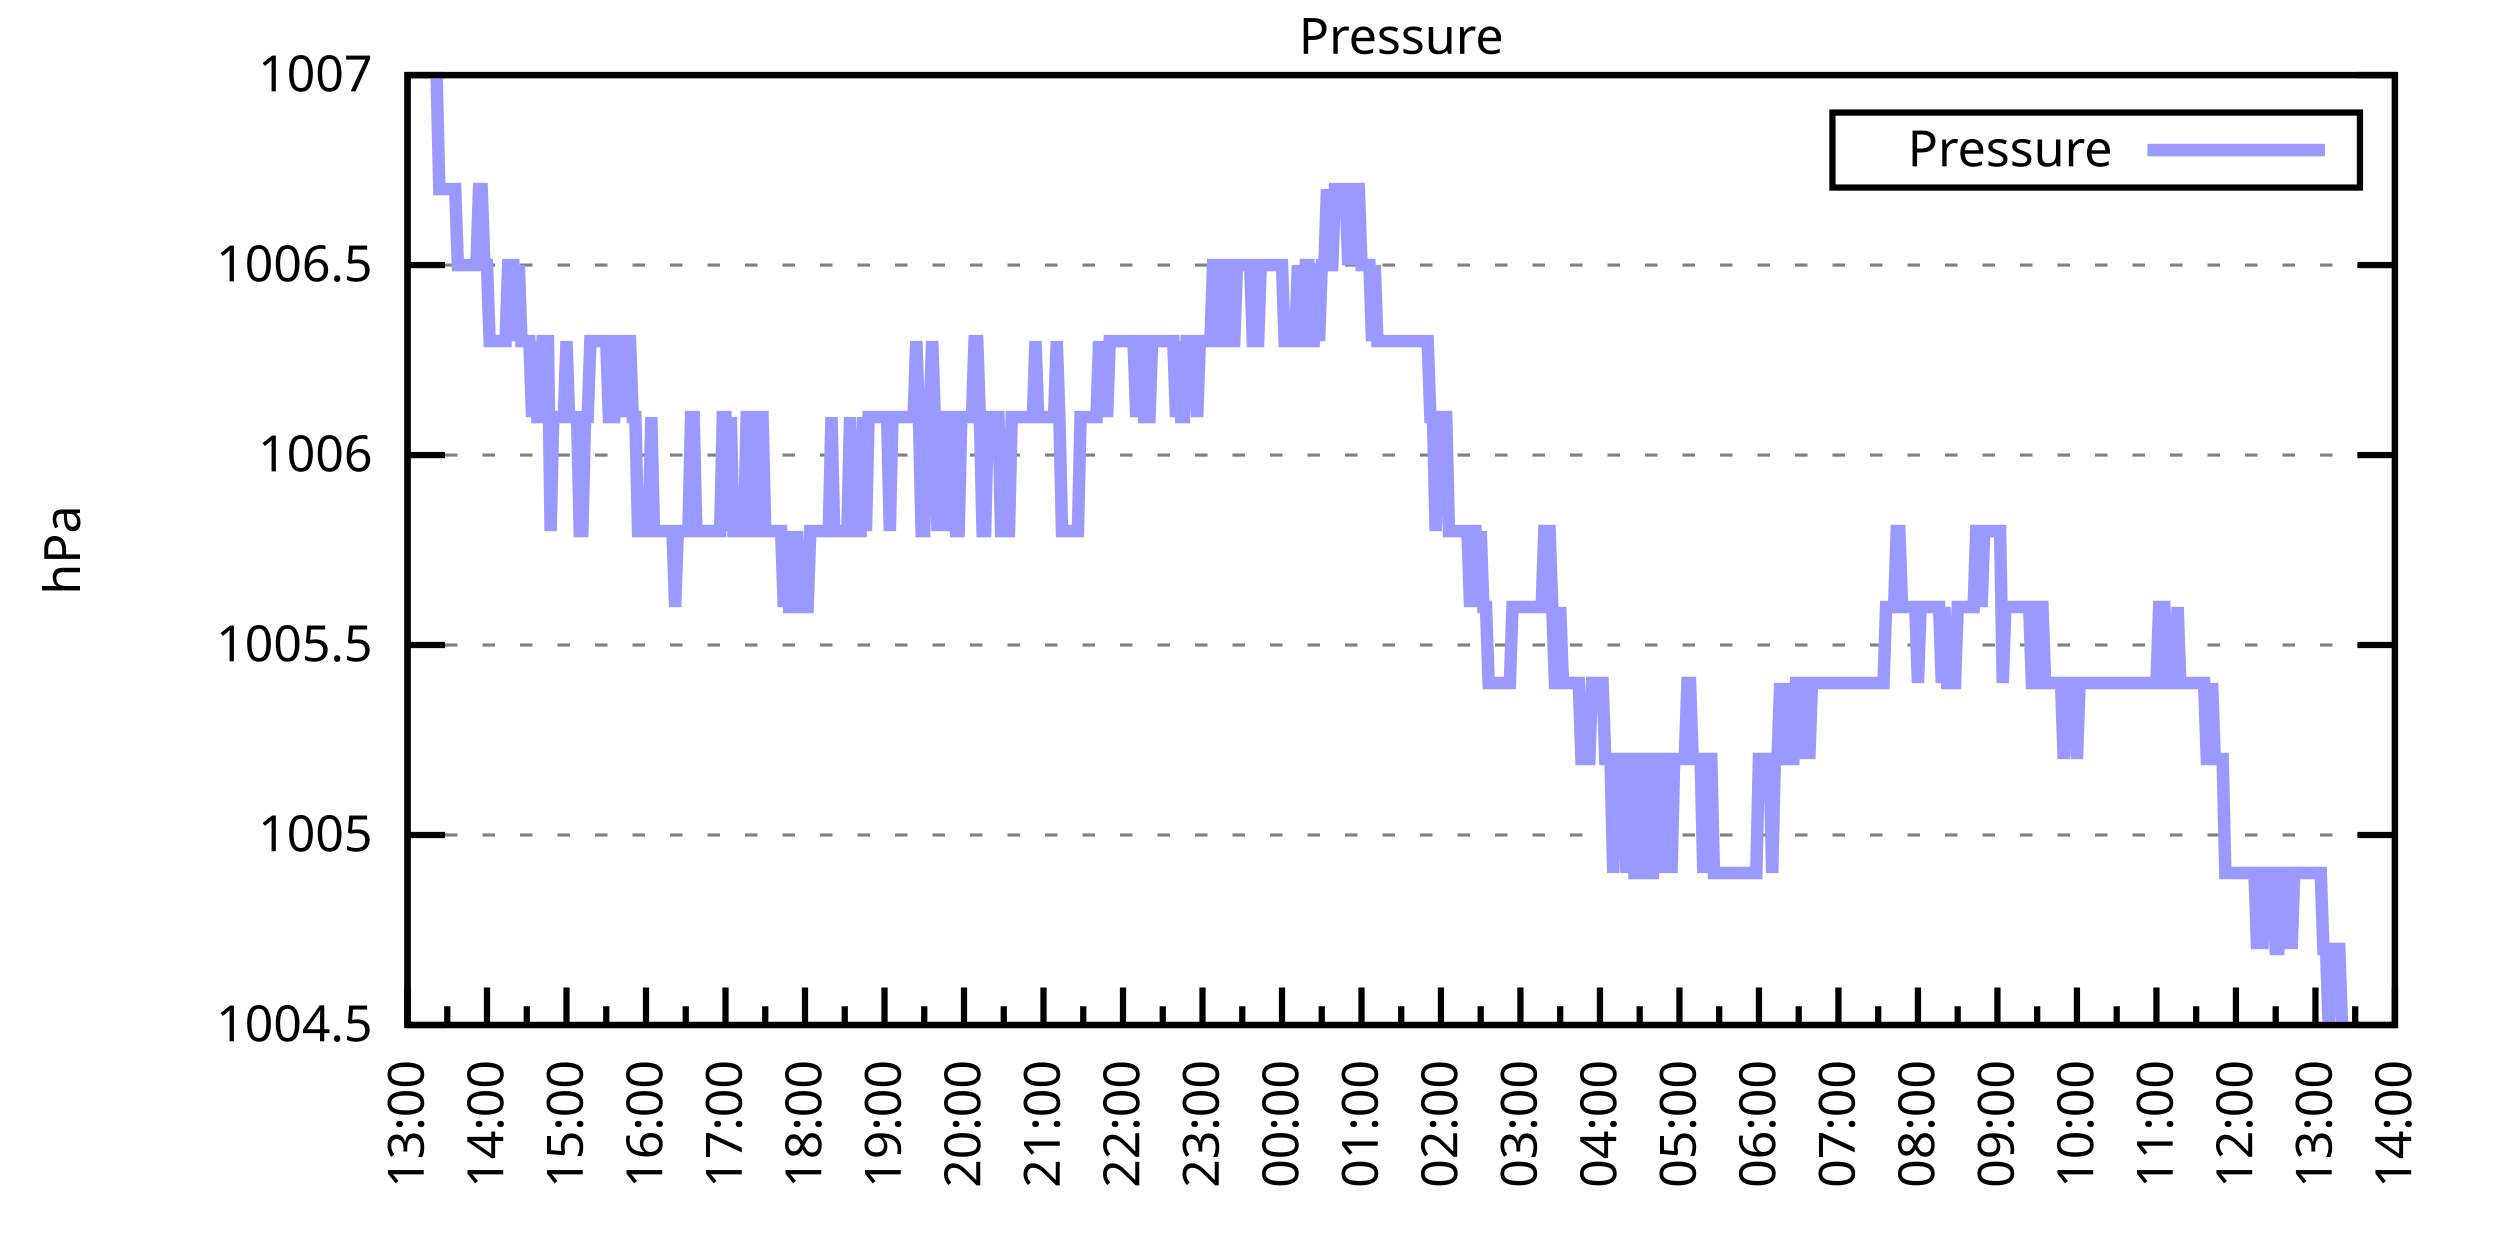
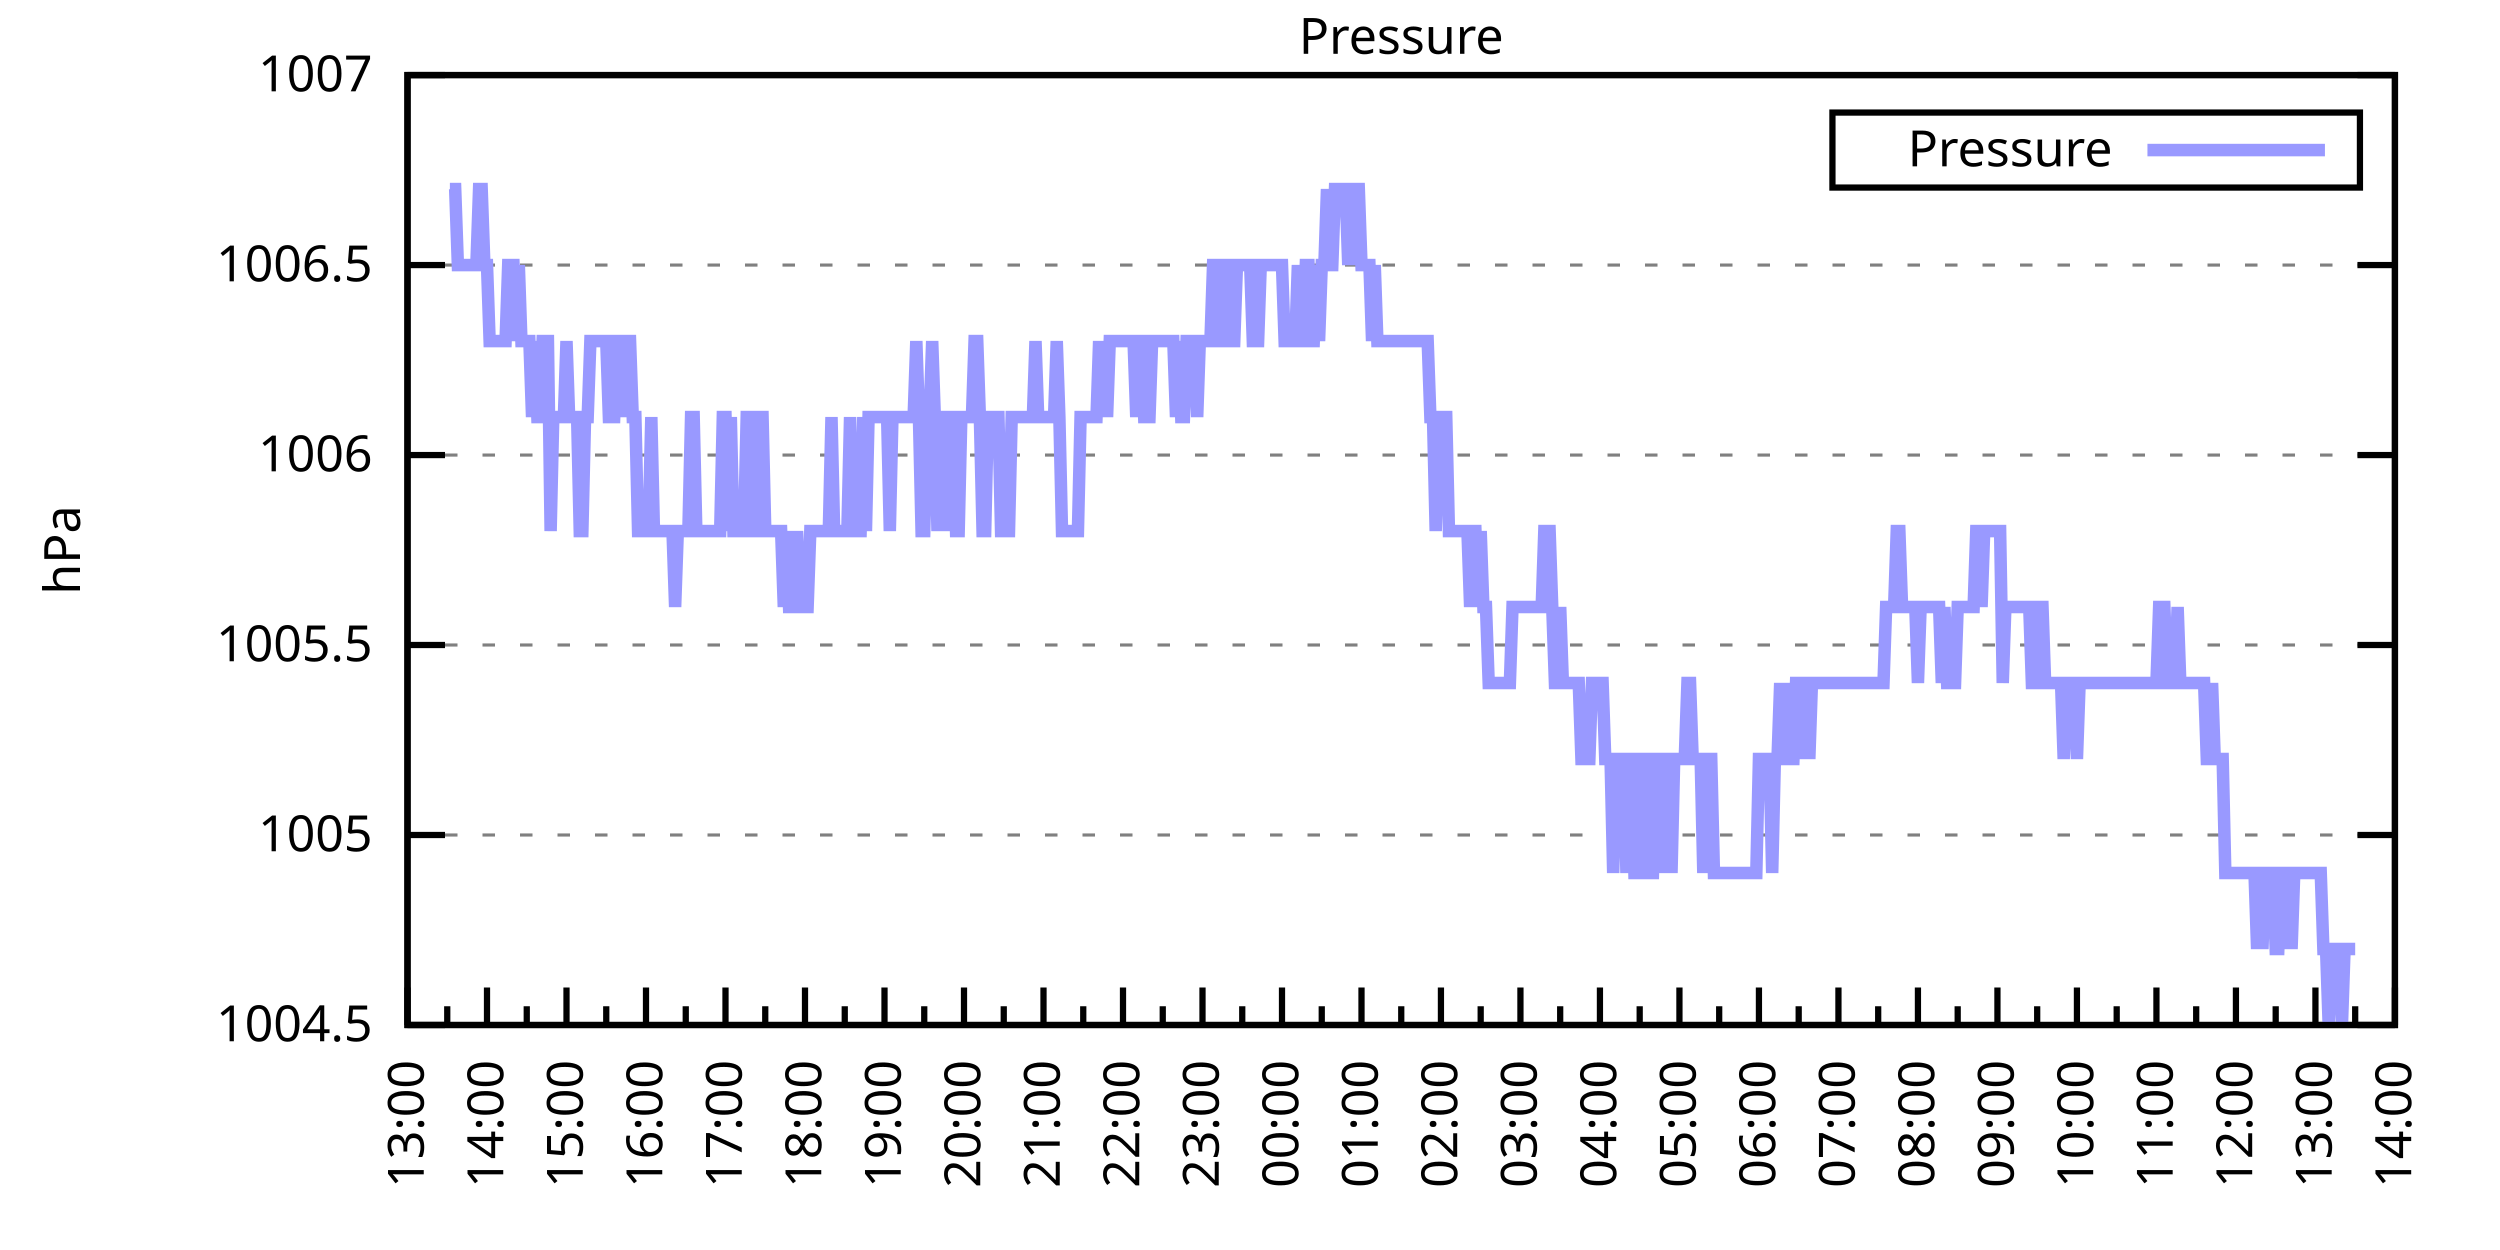
<svg xmlns="http://www.w3.org/2000/svg" xmlns:xlink="http://www.w3.org/1999/xlink" width="400" height="200" viewBox="0 0 400 200">
  <g id="gnuplot_canvas">
    <rect x="0" y="0" width="400" height="200" fill="none" />
    <defs>
      <circle id="gpDot" r="0.5" stroke-width="0.5" stroke="currentColor" />
      <path id="gpPt0" stroke-width="0.333" stroke="currentColor" d="M-1,0 h2 M0,-1 v2" />
      <path id="gpPt1" stroke-width="0.333" stroke="currentColor" d="M-1,-1 L1,1 M1,-1 L-1,1" />
      <path id="gpPt2" stroke-width="0.333" stroke="currentColor" d="M-1,0 L1,0 M0,-1 L0,1 M-1,-1 L1,1 M-1,1 L1,-1" />
      <rect id="gpPt3" stroke-width="0.333" stroke="currentColor" x="-1" y="-1" width="2" height="2" />
      <rect id="gpPt4" stroke-width="0.333" stroke="currentColor" fill="currentColor" x="-1" y="-1" width="2" height="2" />
      <circle id="gpPt5" stroke-width="0.333" stroke="currentColor" cx="0" cy="0" r="1" />
      <use xlink:href="#gpPt5" id="gpPt6" fill="currentColor" stroke="none" />
      <path id="gpPt7" stroke-width="0.333" stroke="currentColor" d="M0,-1.33 L-1.33,0.67 L1.33,0.67 z" />
      <use xlink:href="#gpPt7" id="gpPt8" fill="currentColor" stroke="none" />
      <use xlink:href="#gpPt7" id="gpPt9" stroke="currentColor" transform="rotate(180)" />
      <use xlink:href="#gpPt9" id="gpPt10" fill="currentColor" stroke="none" />
      <use xlink:href="#gpPt3" id="gpPt11" stroke="currentColor" transform="rotate(45)" />
      <use xlink:href="#gpPt11" id="gpPt12" fill="currentColor" stroke="none" />
      <path id="gpPt13" stroke-width="0.333" stroke="currentColor" d="M0,1.330 L1.265,0.411 L0.782,-1.067 L-0.782,-1.076 L-1.265,0.411 z" />
      <use xlink:href="#gpPt13" id="gpPt14" fill="currentColor" stroke="none" />
      <filter id="textbox" filterUnits="objectBoundingBox" x="0" y="0" height="1" width="1">
        <feFlood flood-color="white" flood-opacity="1" result="bgnd" />
        <feComposite in="SourceGraphic" in2="bgnd" operator="atop" />
      </filter>
      <filter id="greybox" filterUnits="objectBoundingBox" x="0" y="0" height="1" width="1">
        <feFlood flood-color="lightgrey" flood-opacity="1" result="grey" />
        <feComposite in="SourceGraphic" in2="grey" operator="atop" />
      </filter>
    </defs>
    <g fill="none" color="white" stroke="currentColor" stroke-width="1.00" stroke-linecap="butt" stroke-linejoin="miter">
</g>
    <g fill="none" color="black" stroke="currentColor" stroke-width="1.00" stroke-linecap="butt" stroke-linejoin="miter">
      <g stroke="none" shape-rendering="crispEdges">
        <polygon fill="rgb(255, 255, 255)" points="65.20,164.00 383.18,164.00 383.18,12.02 65.20,12.02 " />
      </g>
    </g>
    <g fill="none" color="black" stroke="currentColor" stroke-width="1.00" stroke-linecap="butt" stroke-linejoin="miter">
</g>
    <g fill="none" color="black" stroke="black" stroke-width="0.50" stroke-linecap="butt" stroke-linejoin="miter">
</g>
    <g fill="none" color="gray" stroke="currentColor" stroke-width="0.50" stroke-linecap="butt" stroke-linejoin="miter">
      <path stroke="gray" stroke-dasharray="2,4" class="gridline" d="M65.20,164.00 L383.19,164.00  " />
    </g>
    <g fill="none" color="gray" stroke="gray" stroke-width="1.00" stroke-linecap="butt" stroke-linejoin="miter">
</g>
    <g fill="none" color="black" stroke="currentColor" stroke-width="1.00" stroke-linecap="butt" stroke-linejoin="miter">
      <path stroke="black" d="M65.20,164.00 L71.20,164.00 M383.19,164.00 L377.19,164.00  " />
      <g transform="translate(59.60,166.60)" stroke="none" fill="black" font-family="Sans" font-size="8.00" text-anchor="end">
        <text>
          <tspan font-family="Sans"> 1004.5</tspan>
        </text>
      </g>
    </g>
    <g fill="none" color="black" stroke="currentColor" stroke-width="1.00" stroke-linecap="butt" stroke-linejoin="miter">
</g>
    <g fill="none" color="black" stroke="black" stroke-width="0.50" stroke-linecap="butt" stroke-linejoin="miter">
</g>
    <g fill="none" color="gray" stroke="currentColor" stroke-width="0.50" stroke-linecap="butt" stroke-linejoin="miter">
      <path stroke="gray" stroke-dasharray="2,4" class="gridline" d="M65.20,133.60 L383.19,133.60  " />
    </g>
    <g fill="none" color="gray" stroke="gray" stroke-width="1.00" stroke-linecap="butt" stroke-linejoin="miter">
</g>
    <g fill="none" color="black" stroke="currentColor" stroke-width="1.00" stroke-linecap="butt" stroke-linejoin="miter">
      <path stroke="black" d="M65.20,133.60 L71.20,133.60 M383.19,133.60 L377.19,133.60  " />
      <g transform="translate(59.60,136.20)" stroke="none" fill="black" font-family="Sans" font-size="8.00" text-anchor="end">
        <text>
          <tspan font-family="Sans"> 1005</tspan>
        </text>
      </g>
    </g>
    <g fill="none" color="black" stroke="currentColor" stroke-width="1.00" stroke-linecap="butt" stroke-linejoin="miter">
</g>
    <g fill="none" color="black" stroke="black" stroke-width="0.50" stroke-linecap="butt" stroke-linejoin="miter">
</g>
    <g fill="none" color="gray" stroke="currentColor" stroke-width="0.50" stroke-linecap="butt" stroke-linejoin="miter">
      <path stroke="gray" stroke-dasharray="2,4" class="gridline" d="M65.20,103.20 L383.19,103.20  " />
    </g>
    <g fill="none" color="gray" stroke="gray" stroke-width="1.00" stroke-linecap="butt" stroke-linejoin="miter">
</g>
    <g fill="none" color="black" stroke="currentColor" stroke-width="1.00" stroke-linecap="butt" stroke-linejoin="miter">
      <path stroke="black" d="M65.20,103.20 L71.20,103.20 M383.19,103.20 L377.19,103.20  " />
      <g transform="translate(59.60,105.80)" stroke="none" fill="black" font-family="Sans" font-size="8.00" text-anchor="end">
        <text>
          <tspan font-family="Sans"> 1005.5</tspan>
        </text>
      </g>
    </g>
    <g fill="none" color="black" stroke="currentColor" stroke-width="1.00" stroke-linecap="butt" stroke-linejoin="miter">
</g>
    <g fill="none" color="black" stroke="black" stroke-width="0.50" stroke-linecap="butt" stroke-linejoin="miter">
</g>
    <g fill="none" color="gray" stroke="currentColor" stroke-width="0.50" stroke-linecap="butt" stroke-linejoin="miter">
      <path stroke="gray" stroke-dasharray="2,4" class="gridline" d="M65.20,72.81 L383.19,72.81  " />
    </g>
    <g fill="none" color="gray" stroke="gray" stroke-width="1.00" stroke-linecap="butt" stroke-linejoin="miter">
</g>
    <g fill="none" color="black" stroke="currentColor" stroke-width="1.00" stroke-linecap="butt" stroke-linejoin="miter">
      <path stroke="black" d="M65.20,72.81 L71.20,72.81 M383.19,72.81 L377.19,72.81  " />
      <g transform="translate(59.60,75.41)" stroke="none" fill="black" font-family="Sans" font-size="8.00" text-anchor="end">
        <text>
          <tspan font-family="Sans"> 1006</tspan>
        </text>
      </g>
    </g>
    <g fill="none" color="black" stroke="currentColor" stroke-width="1.00" stroke-linecap="butt" stroke-linejoin="miter">
</g>
    <g fill="none" color="black" stroke="black" stroke-width="0.50" stroke-linecap="butt" stroke-linejoin="miter">
</g>
    <g fill="none" color="gray" stroke="currentColor" stroke-width="0.50" stroke-linecap="butt" stroke-linejoin="miter">
      <path stroke="gray" stroke-dasharray="2,4" class="gridline" d="M65.20,42.41 L383.19,42.41  " />
    </g>
    <g fill="none" color="gray" stroke="gray" stroke-width="1.00" stroke-linecap="butt" stroke-linejoin="miter">
</g>
    <g fill="none" color="black" stroke="currentColor" stroke-width="1.00" stroke-linecap="butt" stroke-linejoin="miter">
      <path stroke="black" d="M65.20,42.41 L71.20,42.41 M383.19,42.41 L377.19,42.41  " />
      <g transform="translate(59.60,45.01)" stroke="none" fill="black" font-family="Sans" font-size="8.00" text-anchor="end">
        <text>
          <tspan font-family="Sans"> 1006.5</tspan>
        </text>
      </g>
    </g>
    <g fill="none" color="black" stroke="currentColor" stroke-width="1.00" stroke-linecap="butt" stroke-linejoin="miter">
</g>
    <g fill="none" color="black" stroke="black" stroke-width="0.50" stroke-linecap="butt" stroke-linejoin="miter">
</g>
    <g fill="none" color="gray" stroke="currentColor" stroke-width="0.50" stroke-linecap="butt" stroke-linejoin="miter">
      <path stroke="gray" stroke-dasharray="2,4" class="gridline" d="M65.20,12.01 L383.19,12.01  " />
    </g>
    <g fill="none" color="gray" stroke="gray" stroke-width="1.00" stroke-linecap="butt" stroke-linejoin="miter">
</g>
    <g fill="none" color="black" stroke="currentColor" stroke-width="1.00" stroke-linecap="butt" stroke-linejoin="miter">
      <path stroke="black" d="M65.20,12.01 L71.20,12.01 M383.19,12.01 L377.19,12.01  " />
      <g transform="translate(59.60,14.61)" stroke="none" fill="black" font-family="Sans" font-size="8.00" text-anchor="end">
        <text>
          <tspan font-family="Sans"> 1007</tspan>
        </text>
      </g>
    </g>
    <g fill="none" color="black" stroke="currentColor" stroke-width="1.00" stroke-linecap="butt" stroke-linejoin="miter">
      <path stroke="black" d="M65.20,164.00 L65.20,158.00  " />
      <g transform="translate(67.80,169.60) rotate(270)" stroke="none" fill="black" font-family="Sans" font-size="8.00" text-anchor="end">
        <text>
          <tspan font-family="Sans">13:00</tspan>
        </text>
      </g>
    </g>
    <g fill="none" color="black" stroke="currentColor" stroke-width="1.00" stroke-linecap="butt" stroke-linejoin="miter">
      <path stroke="black" d="M71.56,164.00 L71.56,161.00 M77.92,164.00 L77.92,158.00  " />
      <g transform="translate(80.52,169.60) rotate(270)" stroke="none" fill="black" font-family="Sans" font-size="8.00" text-anchor="end">
        <text>
          <tspan font-family="Sans">14:00</tspan>
        </text>
      </g>
    </g>
    <g fill="none" color="black" stroke="currentColor" stroke-width="1.00" stroke-linecap="butt" stroke-linejoin="miter">
      <path stroke="black" d="M84.28,164.00 L84.28,161.00 M90.64,164.00 L90.64,158.00  " />
      <g transform="translate(93.24,169.60) rotate(270)" stroke="none" fill="black" font-family="Sans" font-size="8.00" text-anchor="end">
        <text>
          <tspan font-family="Sans">15:00</tspan>
        </text>
      </g>
    </g>
    <g fill="none" color="black" stroke="currentColor" stroke-width="1.00" stroke-linecap="butt" stroke-linejoin="miter">
      <path stroke="black" d="M97.00,164.00 L97.00,161.00 M103.36,164.00 L103.36,158.00  " />
      <g transform="translate(105.96,169.60) rotate(270)" stroke="none" fill="black" font-family="Sans" font-size="8.00" text-anchor="end">
        <text>
          <tspan font-family="Sans">16:00</tspan>
        </text>
      </g>
    </g>
    <g fill="none" color="black" stroke="currentColor" stroke-width="1.00" stroke-linecap="butt" stroke-linejoin="miter">
      <path stroke="black" d="M109.72,164.00 L109.72,161.00 M116.08,164.00 L116.08,158.00  " />
      <g transform="translate(118.68,169.60) rotate(270)" stroke="none" fill="black" font-family="Sans" font-size="8.00" text-anchor="end">
        <text>
          <tspan font-family="Sans">17:00</tspan>
        </text>
      </g>
    </g>
    <g fill="none" color="black" stroke="currentColor" stroke-width="1.00" stroke-linecap="butt" stroke-linejoin="miter">
      <path stroke="black" d="M122.44,164.00 L122.44,161.00 M128.80,164.00 L128.80,158.00  " />
      <g transform="translate(131.40,169.60) rotate(270)" stroke="none" fill="black" font-family="Sans" font-size="8.00" text-anchor="end">
        <text>
          <tspan font-family="Sans">18:00</tspan>
        </text>
      </g>
    </g>
    <g fill="none" color="black" stroke="currentColor" stroke-width="1.00" stroke-linecap="butt" stroke-linejoin="miter">
      <path stroke="black" d="M135.16,164.00 L135.16,161.00 M141.52,164.00 L141.52,158.00  " />
      <g transform="translate(144.12,169.60) rotate(270)" stroke="none" fill="black" font-family="Sans" font-size="8.00" text-anchor="end">
        <text>
          <tspan font-family="Sans">19:00</tspan>
        </text>
      </g>
    </g>
    <g fill="none" color="black" stroke="currentColor" stroke-width="1.00" stroke-linecap="butt" stroke-linejoin="miter">
      <path stroke="black" d="M147.88,164.00 L147.88,161.00 M154.24,164.00 L154.24,158.00  " />
      <g transform="translate(156.84,169.60) rotate(270)" stroke="none" fill="black" font-family="Sans" font-size="8.00" text-anchor="end">
        <text>
          <tspan font-family="Sans">20:00</tspan>
        </text>
      </g>
    </g>
    <g fill="none" color="black" stroke="currentColor" stroke-width="1.00" stroke-linecap="butt" stroke-linejoin="miter">
      <path stroke="black" d="M160.60,164.00 L160.60,161.00 M166.96,164.00 L166.96,158.00  " />
      <g transform="translate(169.56,169.60) rotate(270)" stroke="none" fill="black" font-family="Sans" font-size="8.00" text-anchor="end">
        <text>
          <tspan font-family="Sans">21:00</tspan>
        </text>
      </g>
    </g>
    <g fill="none" color="black" stroke="currentColor" stroke-width="1.00" stroke-linecap="butt" stroke-linejoin="miter">
      <path stroke="black" d="M173.32,164.00 L173.32,161.00 M179.68,164.00 L179.68,158.00  " />
      <g transform="translate(182.28,169.60) rotate(270)" stroke="none" fill="black" font-family="Sans" font-size="8.00" text-anchor="end">
        <text>
          <tspan font-family="Sans">22:00</tspan>
        </text>
      </g>
    </g>
    <g fill="none" color="black" stroke="currentColor" stroke-width="1.00" stroke-linecap="butt" stroke-linejoin="miter">
      <path stroke="black" d="M186.04,164.00 L186.04,161.00 M192.40,164.00 L192.40,158.00  " />
      <g transform="translate(195.00,169.60) rotate(270)" stroke="none" fill="black" font-family="Sans" font-size="8.00" text-anchor="end">
        <text>
          <tspan font-family="Sans">23:00</tspan>
        </text>
      </g>
    </g>
    <g fill="none" color="black" stroke="currentColor" stroke-width="1.00" stroke-linecap="butt" stroke-linejoin="miter">
      <path stroke="black" d="M198.76,164.00 L198.76,161.00 M205.12,164.00 L205.12,158.00  " />
      <g transform="translate(207.72,169.60) rotate(270)" stroke="none" fill="black" font-family="Sans" font-size="8.00" text-anchor="end">
        <text>
          <tspan font-family="Sans">00:00</tspan>
        </text>
      </g>
    </g>
    <g fill="none" color="black" stroke="currentColor" stroke-width="1.00" stroke-linecap="butt" stroke-linejoin="miter">
      <path stroke="black" d="M211.48,164.00 L211.48,161.00 M217.84,164.00 L217.84,158.00  " />
      <g transform="translate(220.44,169.60) rotate(270)" stroke="none" fill="black" font-family="Sans" font-size="8.00" text-anchor="end">
        <text>
          <tspan font-family="Sans">01:00</tspan>
        </text>
      </g>
    </g>
    <g fill="none" color="black" stroke="currentColor" stroke-width="1.00" stroke-linecap="butt" stroke-linejoin="miter">
      <path stroke="black" d="M224.20,164.00 L224.20,161.00 M230.55,164.00 L230.55,158.00  " />
      <g transform="translate(233.15,169.60) rotate(270)" stroke="none" fill="black" font-family="Sans" font-size="8.00" text-anchor="end">
        <text>
          <tspan font-family="Sans">02:00</tspan>
        </text>
      </g>
    </g>
    <g fill="none" color="black" stroke="currentColor" stroke-width="1.00" stroke-linecap="butt" stroke-linejoin="miter">
      <path stroke="black" d="M236.91,164.00 L236.91,161.00 M243.27,164.00 L243.27,158.00  " />
      <g transform="translate(245.87,169.60) rotate(270)" stroke="none" fill="black" font-family="Sans" font-size="8.00" text-anchor="end">
        <text>
          <tspan font-family="Sans">03:00</tspan>
        </text>
      </g>
    </g>
    <g fill="none" color="black" stroke="currentColor" stroke-width="1.00" stroke-linecap="butt" stroke-linejoin="miter">
      <path stroke="black" d="M249.63,164.00 L249.63,161.00 M255.99,164.00 L255.99,158.00  " />
      <g transform="translate(258.59,169.60) rotate(270)" stroke="none" fill="black" font-family="Sans" font-size="8.00" text-anchor="end">
        <text>
          <tspan font-family="Sans">04:00</tspan>
        </text>
      </g>
    </g>
    <g fill="none" color="black" stroke="currentColor" stroke-width="1.00" stroke-linecap="butt" stroke-linejoin="miter">
      <path stroke="black" d="M262.35,164.00 L262.35,161.00 M268.71,164.00 L268.71,158.00  " />
      <g transform="translate(271.31,169.60) rotate(270)" stroke="none" fill="black" font-family="Sans" font-size="8.00" text-anchor="end">
        <text>
          <tspan font-family="Sans">05:00</tspan>
        </text>
      </g>
    </g>
    <g fill="none" color="black" stroke="currentColor" stroke-width="1.00" stroke-linecap="butt" stroke-linejoin="miter">
      <path stroke="black" d="M275.07,164.00 L275.07,161.00 M281.43,164.00 L281.43,158.00  " />
      <g transform="translate(284.03,169.60) rotate(270)" stroke="none" fill="black" font-family="Sans" font-size="8.00" text-anchor="end">
        <text>
          <tspan font-family="Sans">06:00</tspan>
        </text>
      </g>
    </g>
    <g fill="none" color="black" stroke="currentColor" stroke-width="1.00" stroke-linecap="butt" stroke-linejoin="miter">
      <path stroke="black" d="M287.79,164.00 L287.79,161.00 M294.15,164.00 L294.15,158.00  " />
      <g transform="translate(296.75,169.60) rotate(270)" stroke="none" fill="black" font-family="Sans" font-size="8.00" text-anchor="end">
        <text>
          <tspan font-family="Sans">07:00</tspan>
        </text>
      </g>
    </g>
    <g fill="none" color="black" stroke="currentColor" stroke-width="1.00" stroke-linecap="butt" stroke-linejoin="miter">
      <path stroke="black" d="M300.51,164.00 L300.51,161.00 M306.87,164.00 L306.87,158.00  " />
      <g transform="translate(309.47,169.60) rotate(270)" stroke="none" fill="black" font-family="Sans" font-size="8.00" text-anchor="end">
        <text>
          <tspan font-family="Sans">08:00</tspan>
        </text>
      </g>
    </g>
    <g fill="none" color="black" stroke="currentColor" stroke-width="1.00" stroke-linecap="butt" stroke-linejoin="miter">
      <path stroke="black" d="M313.23,164.00 L313.23,161.00 M319.59,164.00 L319.59,158.00  " />
      <g transform="translate(322.19,169.60) rotate(270)" stroke="none" fill="black" font-family="Sans" font-size="8.00" text-anchor="end">
        <text>
          <tspan font-family="Sans">09:00</tspan>
        </text>
      </g>
    </g>
    <g fill="none" color="black" stroke="currentColor" stroke-width="1.00" stroke-linecap="butt" stroke-linejoin="miter">
      <path stroke="black" d="M325.95,164.00 L325.95,161.00 M332.31,164.00 L332.31,158.00  " />
      <g transform="translate(334.91,169.60) rotate(270)" stroke="none" fill="black" font-family="Sans" font-size="8.00" text-anchor="end">
        <text>
          <tspan font-family="Sans">10:00</tspan>
        </text>
      </g>
    </g>
    <g fill="none" color="black" stroke="currentColor" stroke-width="1.00" stroke-linecap="butt" stroke-linejoin="miter">
      <path stroke="black" d="M338.67,164.00 L338.67,161.00 M345.03,164.00 L345.03,158.00  " />
      <g transform="translate(347.63,169.60) rotate(270)" stroke="none" fill="black" font-family="Sans" font-size="8.00" text-anchor="end">
        <text>
          <tspan font-family="Sans">11:00</tspan>
        </text>
      </g>
    </g>
    <g fill="none" color="black" stroke="currentColor" stroke-width="1.00" stroke-linecap="butt" stroke-linejoin="miter">
      <path stroke="black" d="M351.39,164.00 L351.39,161.00 M357.75,164.00 L357.75,158.00  " />
      <g transform="translate(360.35,169.60) rotate(270)" stroke="none" fill="black" font-family="Sans" font-size="8.00" text-anchor="end">
        <text>
          <tspan font-family="Sans">12:00</tspan>
        </text>
      </g>
    </g>
    <g fill="none" color="black" stroke="currentColor" stroke-width="1.00" stroke-linecap="butt" stroke-linejoin="miter">
      <path stroke="black" d="M364.11,164.00 L364.11,161.00 M370.47,164.00 L370.47,158.00  " />
      <g transform="translate(373.07,169.60) rotate(270)" stroke="none" fill="black" font-family="Sans" font-size="8.00" text-anchor="end">
        <text>
          <tspan font-family="Sans">13:00</tspan>
        </text>
      </g>
    </g>
    <g fill="none" color="black" stroke="currentColor" stroke-width="1.00" stroke-linecap="butt" stroke-linejoin="miter">
      <path stroke="black" d="M376.83,164.00 L376.83,161.00 M383.19,164.00 L383.19,158.00  " />
      <g transform="translate(385.79,169.60) rotate(270)" stroke="none" fill="black" font-family="Sans" font-size="8.00" text-anchor="end">
        <text>
          <tspan font-family="Sans">14:00</tspan>
        </text>
      </g>
    </g>
    <g fill="none" color="black" stroke="currentColor" stroke-width="1.00" stroke-linecap="butt" stroke-linejoin="miter">
</g>
    <g fill="none" color="black" stroke="currentColor" stroke-width="1.00" stroke-linecap="butt" stroke-linejoin="miter">
      <path stroke="black" d="M65.20,12.01 L65.20,164.00 L383.19,164.00 L383.19,12.01 L65.20,12.01 Z  " />
    </g>
    <g fill="none" color="black" stroke="currentColor" stroke-width="1.00" stroke-linecap="butt" stroke-linejoin="miter">
      <g transform="translate(12.80,88.01) rotate(270)" stroke="none" fill="black" font-family="Sans" font-size="8.00" text-anchor="middle">
        <text>
          <tspan font-family="Sans">hPa</tspan>
        </text>
      </g>
    </g>
    <g fill="none" color="black" stroke="currentColor" stroke-width="1.00" stroke-linecap="butt" stroke-linejoin="miter">
</g>
    <g fill="none" color="black" stroke="currentColor" stroke-width="1.00" stroke-linecap="butt" stroke-linejoin="miter">
      <path stroke="black" d="M293.19,30.01 L293.19,18.01 L377.59,18.01 L377.59,30.01 L293.19,30.01 Z  " />
    </g>
    <g id="Pressure_plot_1">
      <g fill="none" color="white" stroke="black" stroke-width="2.00" stroke-linecap="butt" stroke-linejoin="miter">
</g>
      <g fill="none" color="black" stroke="currentColor" stroke-width="2.00" stroke-linecap="butt" stroke-linejoin="miter">
        <g transform="translate(337.99,26.61)" stroke="none" fill="black" font-family="Sans" font-size="8.00" text-anchor="end">
          <text>
            <tspan font-family="Sans">Pressure</tspan>
          </text>
        </g>
      </g>
      <g fill="none" color="black" stroke="currentColor" stroke-width="2.00" stroke-linecap="butt" stroke-linejoin="miter">
-         <path stroke="rgb(153, 153, 255)" d="M343.59,24.01 L371.99,24.01 M69.86,12.01 L70.29,30.25 L70.71,30.25 L71.14,30.25 L71.56,30.25 L71.98,30.25   L72.41,30.25 L72.83,30.25 L73.26,42.41 L73.68,42.41 L74.10,42.41 L74.53,42.41 L74.95,42.41 L75.38,42.41   L75.80,42.41 L76.22,42.41 L76.65,30.25 L77.07,30.25 L77.50,42.41 L77.92,42.41 L78.34,54.57 L78.77,54.57   L79.19,54.57 L79.62,54.57 L80.04,54.57 L80.46,54.57 L80.89,54.57 L81.31,42.41 L81.74,42.41 L82.16,42.41   L82.58,54.57 L83.01,42.41 L83.43,54.57 L83.86,54.57 L84.28,54.57 L84.70,54.57 L85.13,66.73 L85.55,54.57   L85.98,66.73 L86.40,66.73 L86.82,54.57 L87.25,54.57 L87.67,54.57 L88.10,84.97 L88.52,66.73 L88.94,66.73   L89.37,66.73 L89.79,66.73 L90.22,66.73 L90.64,54.57 L91.06,66.73 L91.49,66.73 L91.91,66.73 L92.34,66.73   L92.76,84.97 L93.18,84.97 L93.61,66.73 L94.03,66.73 L94.46,54.57 L94.88,54.57 L95.30,54.57 L95.73,54.57   L96.15,54.57 L96.58,54.57 L97.00,54.57 L97.42,66.73 L97.85,66.73 L98.27,66.73 L98.69,54.57 L99.12,54.57   L99.54,66.73 L99.97,54.57 L100.39,54.57 L100.81,54.57 L101.24,66.73 L101.66,66.73 L102.09,84.97 L102.51,84.97   L102.93,84.97 L103.36,84.97 L103.78,84.97 L104.21,66.73 L104.63,84.97 L105.05,84.97 L105.48,84.97 L105.90,84.97   L106.33,84.97 L106.75,84.97 L107.17,84.97 L107.60,84.97 L108.02,97.12 L108.45,84.97 L108.87,84.97 L109.29,84.97   L109.72,84.97 L110.14,84.97 L110.57,66.73 L110.99,66.73 L111.41,84.97 L111.84,84.97 L112.26,84.97 L112.69,84.97   L113.11,84.97 L113.53,84.97 L113.96,84.97 L114.38,84.97 L114.81,84.97 L115.23,84.97 L115.65,66.73 L116.08,66.73   L116.50,84.97 L116.93,66.73 L117.35,84.97 L117.77,84.97 L118.20,84.97 L118.62,84.97 L119.05,84.97 L119.47,66.73   L119.89,66.73 L120.32,84.97 L120.74,84.97 L121.17,66.73 L121.59,66.73 L122.01,66.73 L122.44,84.97 L122.86,84.97   L123.29,84.97 L123.71,84.97 L124.13,84.97 L124.56,84.97 L124.98,84.97 L125.41,97.12 L125.83,84.97 L126.25,97.12   L126.68,97.12 L127.10,97.12 L127.53,84.97 L127.95,97.12 L128.37,97.12 L128.80,97.12 L129.22,97.12 L129.65,84.97   L130.07,84.97 L130.49,84.97 L130.92,84.97 L131.34,84.97 L131.77,84.97 L132.19,84.97 L132.61,84.97 L133.04,66.73   L133.46,84.97 L133.89,84.97 L134.31,84.97 L134.73,84.97 L135.16,84.97 L135.58,84.97 L136.01,66.73 L136.43,84.97   L136.85,84.97 L137.28,84.97 L137.70,84.97 L138.13,66.73 L138.55,84.97 L138.97,66.73 L139.40,66.73 L139.82,66.73   L140.25,66.73 L140.67,66.73 L141.09,66.73 L141.52,66.73 L141.94,66.73 L142.37,84.97 L142.79,66.73 L143.21,66.73   L143.64,66.73 L144.06,66.73 L144.49,66.73 L144.91,66.73 L145.33,66.73 L145.76,66.73 L146.18,66.73 L146.61,54.57   L147.03,66.73 L147.45,84.97 L147.88,84.97 L148.30,66.73 L148.73,66.73 L149.15,54.57 L149.57,66.73 L150.00,84.97   L150.42,66.73 L150.85,66.73 L151.27,66.73 L151.69,84.97 L152.12,66.73 L152.54,66.73 L152.97,84.97 L153.39,84.97   L153.81,66.73 L154.24,66.73 L154.66,66.73 L155.09,66.73 L155.51,66.73 L155.93,54.57 L156.36,54.57 L156.78,66.73   L157.21,84.97 L157.63,84.97 L158.05,66.73 L158.48,66.73 L158.90,66.73 L159.33,66.73 L159.75,66.73 L160.17,84.97   L160.60,84.97 L161.02,84.97 L161.44,84.97 L161.87,66.73 L162.29,66.73 L163.14,66.73 L163.99,66.73 L164.41,66.73   L164.84,66.73 L165.26,66.73 L165.68,54.57 L166.11,66.73 L166.53,66.73 L166.96,66.73 L167.38,66.73 L167.80,66.73   L168.23,66.73 L168.65,66.73 L169.08,54.57 L169.50,66.73 L169.92,84.97 L170.35,84.97 L170.77,84.97 L171.20,84.97   L171.62,84.97 L172.04,84.97 L172.47,84.97 L172.89,66.73 L173.32,66.73 L173.74,66.73 L174.16,66.73 L174.59,66.73   L175.01,66.73 L175.44,66.73 L175.86,54.57 L176.28,66.73 L176.71,54.57 L177.13,66.73 L177.56,54.57 L177.98,54.57   L178.40,54.57 L178.83,54.57 L179.25,54.57 L179.68,54.57 L180.10,54.57 L180.52,54.57 L180.95,54.57 L181.37,54.57   L181.80,66.73 L182.22,54.57 L182.64,54.57 L183.07,66.73 L183.49,66.73 L183.92,66.73 L184.34,54.57 L184.76,54.57   L185.19,54.57 L185.61,54.57 L186.04,54.57 L186.46,54.57 L186.88,54.57 L187.31,54.57 L187.73,54.57 L188.16,66.73   L188.58,54.57 L189.00,66.73 L189.43,66.73 L189.85,54.57 L190.28,54.57 L190.70,54.57 L191.12,54.57 L191.55,66.73   L191.97,54.57 L192.40,54.57 L192.82,54.57 L193.24,54.57 L193.67,54.57 L194.09,42.41 L194.52,42.41 L194.94,54.57   L195.36,54.57 L195.79,54.57 L196.21,42.41 L196.64,42.41 L197.06,54.57 L197.48,54.57 L197.91,42.41 L198.33,42.41   L198.76,42.41 L199.18,42.41 L199.60,42.41 L200.03,42.41 L200.45,54.57 L200.88,54.57 L201.30,54.57 L201.72,42.41   L202.15,42.41 L202.57,42.41 L203.00,42.41 L203.42,42.41 L203.84,42.41 L204.27,42.41 L204.69,42.41 L205.12,42.41   L205.54,54.57 L205.96,54.57 L206.39,54.57 L206.81,54.57 L207.24,54.57 L207.66,42.41 L208.08,54.57 L208.51,54.57   L208.93,42.41 L209.36,42.41 L209.78,54.57 L210.20,54.57 L210.63,42.41 L211.05,54.57 L211.48,42.41 L211.90,42.41   L212.32,30.25 L212.75,42.41 L213.17,42.41 L213.60,30.25 L214.02,30.25 L214.44,30.25 L214.87,30.25 L215.29,30.25   L215.72,42.41 L216.14,30.25 L216.56,42.41 L216.99,30.25 L217.41,30.25 L217.84,42.41 L218.26,42.41 L218.68,42.41   L219.11,42.41 L219.53,54.57 L219.96,42.41 L220.38,54.57 L220.80,54.57 L221.23,54.57 L221.65,54.57 L222.08,54.57   L222.50,54.57 L222.92,54.57 L223.35,54.57 L223.77,54.57 L224.20,54.57 L224.62,54.57 L225.04,54.57 L225.47,54.57   L225.89,54.57 L226.31,54.57 L226.74,54.57 L227.16,54.57 L227.59,54.57 L228.01,54.57 L228.43,54.57 L228.86,66.73   L229.28,66.73 L229.71,84.97 L230.13,66.73 L230.55,66.73 L230.98,66.73 L231.40,66.73 L231.83,84.97 L232.25,84.97   L232.67,84.97 L233.10,84.97 L233.52,84.97 L233.95,84.97 L234.37,84.97 L234.79,84.97 L235.22,97.12 L235.64,84.97   L236.07,84.97 L236.49,97.12 L236.91,84.97 L237.34,97.12 L237.76,97.12 L238.19,109.28 L238.61,109.28 L239.03,109.28   L239.46,109.28 L239.88,109.28 L240.31,109.28 L240.73,109.28 L241.15,109.28 L241.58,109.28 L242.00,97.12 L242.43,97.12   L242.85,97.12 L243.27,97.12 L243.70,97.12 L244.12,97.12 L244.55,97.12 L244.97,97.12 L245.39,97.12 L245.82,97.12   L246.24,97.12 L246.67,97.12 L247.09,84.97 L247.51,84.97 L247.94,84.97 L248.36,97.12 L248.79,109.28 L249.21,109.28   L249.63,97.12 L250.06,109.28 L250.48,109.28 L250.91,109.28 L251.33,109.28 L251.75,109.28 L252.18,109.28 L252.60,109.28   L253.03,121.44 L253.45,121.44 L253.87,121.44 L254.30,121.44 L254.72,109.28 L255.15,109.28 L255.57,109.28 L255.99,109.28   L256.42,109.28 L256.84,121.44 L257.27,121.44 L257.69,121.44 L258.11,139.68 L258.54,121.44 L258.96,121.44 L259.39,121.44   L259.81,121.44 L260.23,139.68 L260.66,121.44 L261.08,121.44 L261.51,139.68 L261.93,139.68 L262.35,139.68 L262.78,121.44   L263.20,121.44 L263.63,121.44 L264.05,139.68 L264.47,139.68 L264.90,121.44 L265.32,121.44 L265.75,121.44 L266.17,139.68   L266.59,121.44 L267.02,121.44 L267.44,139.68 L267.87,121.44 L268.29,121.44 L268.71,121.44 L269.14,121.44 L269.56,121.44   L269.99,109.28 L270.41,109.28 L270.83,121.44 L271.26,121.44 L271.68,121.44 L272.11,121.44 L272.53,139.68 L272.95,121.44   L273.38,121.44 L273.80,121.44 L274.23,139.68 L274.65,139.68 L275.07,139.68 L275.50,139.68 L275.92,139.68 L276.35,139.68   L276.77,139.68 L277.19,139.68 L277.62,139.68 L278.04,139.68 L278.47,139.68 L278.89,139.68 L279.31,139.68 L279.74,139.68   L280.16,139.68 L280.59,139.68 L281.01,139.68 L281.43,121.44 L281.86,121.44 L282.28,121.44 L282.71,121.44 L283.13,121.44   L283.55,139.68 L283.98,121.44 L284.40,121.44 L284.83,109.28 L285.25,121.44 L285.67,121.44 L286.10,109.28 L286.52,121.44   L286.95,121.44 L287.37,109.28 L287.79,109.28 L288.22,121.44 L288.64,109.28 L289.06,109.28 L289.49,121.44 L289.91,109.28   L290.34,109.28 L290.76,109.28 L291.18,109.28 L291.61,109.28 L292.03,109.28 L292.46,109.28 L292.88,109.28 L293.30,109.28   L293.73,109.28 L294.15,109.28 L294.58,109.28 L295.00,109.28 L295.42,109.28 L295.85,109.28 L296.27,109.28 L296.70,109.28   L297.12,109.28 L297.54,109.28 L297.97,109.28 L298.39,109.28 L298.82,109.28 L299.24,109.28 L299.66,109.28 L300.09,109.28   L300.51,109.28 L300.94,109.28 L301.36,109.28 L301.78,97.12 L302.21,97.12 L302.63,97.12 L303.06,97.12 L303.48,84.97   L303.90,84.97 L304.33,97.12 L304.75,97.12 L305.18,97.12 L305.60,97.12 L306.02,97.12 L306.45,97.12 L306.87,109.28   L307.30,97.12 L307.72,97.12 L308.14,97.12 L308.57,97.12 L308.99,97.12 L309.42,97.12 L309.84,97.12 L310.26,97.12   L310.69,109.28 L311.11,97.12 L311.54,109.28 L311.96,109.28 L312.38,109.28 L312.81,109.28 L313.23,97.12 L313.66,97.12   L314.08,97.12 L314.50,97.12 L314.93,97.12 L315.35,97.12 L315.78,97.12 L316.20,84.97 L316.62,84.97 L317.05,97.12   L317.47,84.97 L317.90,84.97 L318.32,84.97 L318.74,84.97 L319.17,84.97 L319.59,84.97 L320.02,84.97 L320.44,109.28   L320.86,97.12 L321.29,97.12 L321.71,97.12 L322.14,97.12 L322.56,97.12 L322.98,97.12 L323.41,97.12 L323.83,97.12   L324.26,97.12 L324.68,97.12 L325.10,109.28 L325.53,109.28 L325.95,97.12 L326.38,97.12 L326.80,97.12 L327.22,109.28   L327.65,109.28 L328.07,109.28 L328.50,109.28 L328.92,109.28 L329.34,109.28 L329.77,109.28 L330.19,121.44 L330.62,109.28   L331.04,109.28 L331.46,109.28 L331.89,109.28 L332.31,121.44 L332.74,109.28 L333.16,109.28 L333.58,109.28 L334.01,109.28   L334.43,109.28 L334.86,109.28 L335.28,109.28 L335.70,109.28 L336.13,109.28 L336.55,109.28 L336.98,109.28 L337.40,109.28   L337.82,109.28 L338.25,109.28 L338.67,109.28 L339.10,109.28 L339.52,109.28 L339.94,109.28 L340.37,109.28 L340.79,109.28   L341.22,109.28 L341.64,109.28 L342.06,109.28 L342.49,109.28 L342.91,109.28 L343.34,109.28 L343.76,109.28 L344.18,109.28   L344.61,109.28 L345.03,109.28 L345.46,97.12 L345.88,97.12 L346.30,97.12 L346.73,109.28 L347.15,109.28 L347.58,109.28   L348.00,109.28 L348.42,97.12 L348.85,109.28 L349.27,109.28 L349.70,109.28 L350.12,109.28 L350.54,109.28 L350.97,109.28   L351.39,109.28 L351.81,109.28 L352.24,109.28 L352.66,109.28 L353.09,121.44 L353.51,121.44 L353.93,109.28 L354.36,121.44   L354.78,121.44 L355.21,121.44 L355.63,121.44 L356.05,139.68 L356.48,139.68 L356.90,139.68 L357.33,139.68 L357.75,139.68   L358.17,139.68 L358.60,139.68 L359.02,139.68 L359.45,139.68 L359.87,139.68 L360.29,139.68 L360.72,139.68 L361.14,151.84   L361.57,139.68 L361.99,151.84 L362.41,139.68 L362.84,139.68 L363.26,139.68 L363.69,139.68 L364.11,151.84 L364.53,151.84   L364.96,139.68 L365.38,139.68 L365.81,151.84 L366.23,139.68 L366.65,151.84 L367.08,139.68 L367.50,139.68 L367.93,139.68   L368.35,139.68 L368.77,139.68 L369.20,139.68 L369.62,139.68 L370.05,139.68 L370.47,139.68 L370.89,139.68 L371.32,139.68   L371.74,151.84 L372.17,151.84 L372.59,164.00 L373.01,151.84 L373.44,151.84 L373.86,151.84 L374.29,151.84 L374.71,164.00    " />
+         <path stroke="rgb(153, 153, 255)" d="M343.59,24.01 L371.99,24.01 M71.98,30.25 L72.41,30.25 L72.83,30.25 L73.26,42.41 L73.68,42.41 L74.10,42.41   L74.53,42.41 L74.95,42.41 L75.38,42.41 L75.80,42.41 L76.22,42.41 L76.65,30.25 L77.07,30.25 L77.50,42.41   L77.92,42.41 L78.34,54.57 L78.77,54.57 L79.19,54.57 L79.62,54.57 L80.04,54.57 L80.46,54.57 L80.89,54.57   L81.31,42.41 L81.74,42.41 L82.16,42.41 L82.58,54.57 L83.01,42.41 L83.43,54.57 L83.86,54.57 L84.28,54.57   L84.70,54.57 L85.13,66.73 L85.55,54.57 L85.98,66.73 L86.40,66.73 L86.82,54.57 L87.25,54.57 L87.67,54.57   L88.10,84.97 L88.52,66.73 L88.94,66.73 L89.37,66.73 L89.79,66.73 L90.22,66.73 L90.64,54.57 L91.06,66.73   L91.49,66.73 L91.91,66.73 L92.34,66.73 L92.76,84.97 L93.18,84.97 L93.61,66.73 L94.03,66.73 L94.46,54.57   L94.88,54.57 L95.30,54.57 L95.73,54.57 L96.15,54.57 L96.58,54.57 L97.00,54.57 L97.42,66.73 L97.85,66.73   L98.27,66.73 L98.69,54.57 L99.12,54.57 L99.54,66.73 L99.97,54.57 L100.39,54.57 L100.81,54.57 L101.24,66.73   L101.66,66.73 L102.09,84.97 L102.51,84.97 L102.93,84.97 L103.36,84.97 L103.78,84.97 L104.21,66.73 L104.63,84.97   L105.05,84.97 L105.48,84.97 L105.90,84.97 L106.33,84.97 L106.75,84.97 L107.17,84.97 L107.60,84.97 L108.02,97.12   L108.45,84.97 L108.87,84.97 L109.29,84.97 L109.72,84.97 L110.14,84.97 L110.57,66.73 L110.99,66.73 L111.41,84.97   L111.84,84.97 L112.26,84.97 L112.69,84.97 L113.11,84.97 L113.53,84.97 L113.96,84.97 L114.38,84.97 L114.81,84.97   L115.23,84.97 L115.65,66.73 L116.08,66.73 L116.50,84.97 L116.93,66.73 L117.35,84.97 L117.77,84.97 L118.20,84.97   L118.62,84.97 L119.05,84.97 L119.47,66.73 L119.89,66.73 L120.32,84.97 L120.74,84.97 L121.17,66.73 L121.59,66.73   L122.01,66.73 L122.44,84.97 L122.86,84.97 L123.29,84.97 L123.71,84.97 L124.13,84.97 L124.56,84.97 L124.98,84.97   L125.41,97.12 L125.83,84.97 L126.25,97.12 L126.68,97.12 L127.10,97.12 L127.53,84.97 L127.95,97.12 L128.37,97.12   L128.80,97.12 L129.22,97.12 L129.65,84.97 L130.07,84.97 L130.49,84.97 L130.92,84.97 L131.34,84.97 L131.77,84.97   L132.19,84.97 L132.61,84.97 L133.04,66.73 L133.46,84.97 L133.89,84.97 L134.31,84.97 L134.73,84.97 L135.16,84.97   L135.58,84.97 L136.01,66.73 L136.43,84.97 L136.85,84.97 L137.28,84.97 L137.70,84.97 L138.13,66.73 L138.55,84.97   L138.97,66.73 L139.40,66.73 L139.82,66.73 L140.25,66.73 L140.67,66.73 L141.09,66.73 L141.52,66.73 L141.94,66.73   L142.37,84.97 L142.79,66.73 L143.21,66.73 L143.64,66.73 L144.06,66.73 L144.49,66.73 L144.91,66.73 L145.33,66.73   L145.76,66.73 L146.18,66.73 L146.61,54.57 L147.03,66.73 L147.45,84.97 L147.88,84.97 L148.30,66.73 L148.73,66.73   L149.15,54.57 L149.57,66.73 L150.00,84.97 L150.42,66.73 L150.85,66.73 L151.27,66.73 L151.69,84.97 L152.12,66.73   L152.54,66.73 L152.97,84.97 L153.39,84.97 L153.81,66.73 L154.24,66.73 L154.66,66.73 L155.09,66.73 L155.51,66.73   L155.93,54.57 L156.36,54.57 L156.78,66.73 L157.21,84.97 L157.63,84.97 L158.05,66.73 L158.48,66.73 L158.90,66.73   L159.33,66.73 L159.75,66.73 L160.17,84.97 L160.60,84.97 L161.02,84.97 L161.44,84.97 L161.87,66.73 L162.29,66.73   L163.14,66.73 L163.99,66.73 L164.41,66.73 L164.84,66.73 L165.26,66.73 L165.68,54.57 L166.11,66.73 L166.53,66.73   L166.96,66.73 L167.38,66.73 L167.80,66.73 L168.23,66.73 L168.65,66.73 L169.08,54.57 L169.50,66.73 L169.92,84.97   L170.35,84.97 L170.77,84.97 L171.20,84.97 L171.62,84.97 L172.04,84.97 L172.47,84.97 L172.89,66.73 L173.32,66.73   L173.74,66.73 L174.16,66.73 L174.59,66.73 L175.01,66.73 L175.44,66.73 L175.86,54.57 L176.28,66.73 L176.71,54.57   L177.13,66.73 L177.56,54.57 L177.98,54.57 L178.40,54.57 L178.83,54.57 L179.25,54.57 L179.68,54.57 L180.10,54.57   L180.52,54.57 L180.95,54.57 L181.37,54.57 L181.80,66.73 L182.22,54.57 L182.64,54.57 L183.07,66.73 L183.49,66.73   L183.92,66.73 L184.34,54.57 L184.76,54.57 L185.19,54.57 L185.61,54.57 L186.04,54.57 L186.46,54.57 L186.88,54.57   L187.31,54.57 L187.73,54.57 L188.16,66.73 L188.58,54.57 L189.00,66.73 L189.43,66.73 L189.85,54.57 L190.28,54.57   L190.70,54.57 L191.12,54.57 L191.55,66.73 L191.97,54.57 L192.40,54.57 L192.82,54.57 L193.24,54.57 L193.67,54.57   L194.09,42.41 L194.52,42.41 L194.94,54.57 L195.36,54.57 L195.79,54.57 L196.21,42.41 L196.64,42.41 L197.06,54.57   L197.48,54.57 L197.91,42.41 L198.33,42.41 L198.76,42.41 L199.18,42.41 L199.60,42.41 L200.03,42.41 L200.45,54.57   L200.88,54.57 L201.30,54.57 L201.72,42.41 L202.15,42.41 L202.57,42.41 L203.00,42.41 L203.42,42.41 L203.84,42.41   L204.27,42.41 L204.69,42.41 L205.12,42.41 L205.54,54.57 L205.96,54.57 L206.39,54.57 L206.81,54.57 L207.24,54.57   L207.66,42.41 L208.08,54.57 L208.51,54.57 L208.93,42.41 L209.36,42.41 L209.78,54.57 L210.20,54.57 L210.63,42.41   L211.05,54.57 L211.48,42.41 L211.90,42.41 L212.32,30.25 L212.75,42.41 L213.17,42.41 L213.60,30.25 L214.02,30.25   L214.44,30.25 L214.87,30.25 L215.29,30.25 L215.72,42.41 L216.14,30.25 L216.56,42.41 L216.99,30.25 L217.41,30.25   L217.84,42.41 L218.26,42.41 L218.68,42.41 L219.11,42.41 L219.53,54.57 L219.96,42.41 L220.38,54.57 L220.80,54.57   L221.23,54.57 L221.65,54.57 L222.08,54.57 L222.50,54.57 L222.92,54.57 L223.35,54.57 L223.77,54.57 L224.20,54.57   L224.62,54.57 L225.04,54.57 L225.47,54.57 L225.89,54.57 L226.31,54.57 L226.74,54.57 L227.16,54.57 L227.59,54.57   L228.01,54.57 L228.43,54.57 L228.86,66.73 L229.28,66.73 L229.71,84.97 L230.13,66.73 L230.55,66.73 L230.98,66.73   L231.40,66.73 L231.83,84.97 L232.25,84.97 L232.67,84.97 L233.10,84.97 L233.52,84.97 L233.95,84.97 L234.37,84.97   L234.79,84.97 L235.22,97.12 L235.64,84.97 L236.07,84.97 L236.49,97.12 L236.91,84.97 L237.34,97.12 L237.76,97.12   L238.19,109.28 L238.61,109.28 L239.03,109.28 L239.46,109.28 L239.88,109.28 L240.31,109.28 L240.73,109.28 L241.15,109.28   L241.58,109.28 L242.00,97.12 L242.43,97.12 L242.85,97.12 L243.27,97.12 L243.70,97.12 L244.12,97.12 L244.55,97.12   L244.97,97.12 L245.39,97.12 L245.82,97.12 L246.24,97.12 L246.67,97.12 L247.09,84.97 L247.51,84.97 L247.94,84.97   L248.36,97.12 L248.79,109.28 L249.21,109.28 L249.63,97.12 L250.06,109.28 L250.48,109.28 L250.91,109.28 L251.33,109.28   L251.75,109.28 L252.18,109.28 L252.60,109.28 L253.03,121.44 L253.45,121.44 L253.87,121.44 L254.30,121.44 L254.72,109.28   L255.15,109.28 L255.57,109.28 L255.99,109.28 L256.42,109.28 L256.84,121.44 L257.27,121.44 L257.69,121.44 L258.11,139.68   L258.54,121.44 L258.96,121.44 L259.39,121.44 L259.81,121.44 L260.23,139.68 L260.66,121.44 L261.08,121.44 L261.51,139.68   L261.93,139.68 L262.35,139.68 L262.78,121.44 L263.20,121.44 L263.63,121.44 L264.05,139.68 L264.47,139.68 L264.90,121.44   L265.32,121.44 L265.75,121.44 L266.17,139.68 L266.59,121.44 L267.02,121.44 L267.44,139.68 L267.87,121.44 L268.29,121.44   L268.71,121.44 L269.14,121.44 L269.56,121.44 L269.99,109.28 L270.41,109.28 L270.83,121.44 L271.26,121.44 L271.68,121.44   L272.11,121.44 L272.53,139.68 L272.95,121.44 L273.38,121.44 L273.80,121.44 L274.23,139.68 L274.65,139.68 L275.07,139.68   L275.50,139.68 L275.92,139.68 L276.35,139.68 L276.77,139.68 L277.19,139.68 L277.62,139.68 L278.04,139.68 L278.47,139.68   L278.89,139.68 L279.31,139.68 L279.74,139.68 L280.16,139.68 L280.59,139.68 L281.01,139.68 L281.43,121.44 L281.86,121.44   L282.28,121.44 L282.71,121.44 L283.13,121.44 L283.55,139.68 L283.98,121.44 L284.40,121.44 L284.83,109.28 L285.25,121.44   L285.67,121.44 L286.10,109.28 L286.52,121.44 L286.95,121.44 L287.37,109.28 L287.79,109.28 L288.22,121.44 L288.64,109.28   L289.06,109.28 L289.49,121.44 L289.91,109.28 L290.34,109.28 L290.76,109.28 L291.18,109.28 L291.61,109.28 L292.03,109.28   L292.46,109.28 L292.88,109.28 L293.30,109.28 L293.73,109.28 L294.15,109.28 L294.58,109.28 L295.00,109.28 L295.42,109.28   L295.85,109.28 L296.27,109.28 L296.70,109.28 L297.12,109.28 L297.54,109.28 L297.97,109.28 L298.39,109.28 L298.82,109.28   L299.24,109.28 L299.66,109.28 L300.09,109.28 L300.51,109.28 L300.94,109.28 L301.36,109.28 L301.78,97.12 L302.21,97.12   L302.63,97.12 L303.06,97.12 L303.48,84.97 L303.90,84.97 L304.33,97.12 L304.75,97.12 L305.18,97.12 L305.60,97.12   L306.02,97.12 L306.45,97.12 L306.87,109.28 L307.30,97.12 L307.72,97.12 L308.14,97.12 L308.57,97.12 L308.99,97.12   L309.42,97.12 L309.84,97.12 L310.26,97.12 L310.69,109.28 L311.11,97.12 L311.54,109.28 L311.96,109.28 L312.38,109.28   L312.81,109.28 L313.23,97.12 L313.66,97.12 L314.08,97.12 L314.50,97.12 L314.93,97.12 L315.35,97.12 L315.78,97.12   L316.20,84.97 L316.62,84.97 L317.05,97.12 L317.47,84.97 L317.90,84.97 L318.32,84.97 L318.74,84.97 L319.17,84.97   L319.59,84.97 L320.02,84.97 L320.44,109.28 L320.86,97.12 L321.29,97.12 L321.71,97.12 L322.14,97.12 L322.56,97.12   L322.98,97.12 L323.41,97.12 L323.83,97.12 L324.26,97.12 L324.68,97.12 L325.10,109.28 L325.53,109.28 L325.95,97.12   L326.38,97.12 L326.80,97.12 L327.22,109.28 L327.65,109.28 L328.07,109.28 L328.50,109.28 L328.92,109.28 L329.34,109.28   L329.77,109.28 L330.19,121.44 L330.62,109.28 L331.04,109.28 L331.46,109.28 L331.89,109.28 L332.31,121.44 L332.74,109.28   L333.16,109.28 L333.58,109.28 L334.01,109.28 L334.43,109.28 L334.86,109.28 L335.28,109.28 L335.70,109.28 L336.13,109.28   L336.55,109.28 L336.98,109.28 L337.40,109.28 L337.82,109.28 L338.25,109.28 L338.67,109.28 L339.10,109.28 L339.52,109.28   L339.94,109.28 L340.37,109.28 L340.79,109.28 L341.22,109.28 L341.64,109.28 L342.06,109.28 L342.49,109.28 L342.91,109.28   L343.34,109.28 L343.76,109.28 L344.18,109.28 L344.61,109.28 L345.03,109.28 L345.46,97.12 L345.88,97.12 L346.30,97.12   L346.73,109.28 L347.15,109.28 L347.58,109.28 L348.00,109.28 L348.42,97.12 L348.85,109.28 L349.27,109.28 L349.70,109.28   L350.12,109.28 L350.54,109.28 L350.97,109.28 L351.39,109.28 L351.81,109.28 L352.24,109.28 L352.66,109.28 L353.09,121.44   L353.51,121.44 L353.93,109.28 L354.36,121.44 L354.78,121.44 L355.21,121.44 L355.63,121.44 L356.05,139.68 L356.48,139.68   L356.90,139.68 L357.33,139.68 L357.75,139.68 L358.17,139.68 L358.60,139.68 L359.02,139.68 L359.45,139.68 L359.87,139.68   L360.29,139.68 L360.72,139.68 L361.14,151.84 L361.57,139.68 L361.99,151.84 L362.41,139.68 L362.84,139.68 L363.26,139.68   L363.69,139.68 L364.11,151.84 L364.53,151.84 L364.96,139.68 L365.38,139.68 L365.81,151.84 L366.23,139.68 L366.65,151.84   L367.08,139.68 L367.50,139.68 L367.93,139.68 L368.35,139.68 L368.77,139.68 L369.20,139.68 L369.62,139.68 L370.05,139.68   L370.47,139.68 L370.89,139.68 L371.32,139.68 L371.74,151.84 L372.17,151.84 L372.59,164.00 L373.01,151.84 L373.44,151.84   L373.86,151.84 L374.29,151.84 L374.71,164.00 L375.13,151.84 L375.56,151.84 L375.98,151.84 L376.41,151.84 L376.83,151.84    " />
      </g>
    </g>
    <g fill="none" color="black" stroke="currentColor" stroke-width="2.00" stroke-linecap="butt" stroke-linejoin="miter">
</g>
    <g fill="none" color="black" stroke="black" stroke-width="1.00" stroke-linecap="butt" stroke-linejoin="miter">
</g>
    <g fill="none" color="black" stroke="currentColor" stroke-width="1.00" stroke-linecap="butt" stroke-linejoin="miter">
      <path stroke="black" d="M65.20,12.01 L65.20,164.00 L383.19,164.00 L383.19,12.01 L65.20,12.01 Z  " />
    </g>
    <g fill="none" color="black" stroke="currentColor" stroke-width="1.00" stroke-linecap="butt" stroke-linejoin="miter">
      <g transform="translate(224.19,8.61)" stroke="none" fill="black" font-family="Sans" font-size="8.00" text-anchor="middle">
        <text>
          <tspan font-family="Sans">Pressure</tspan>
        </text>
      </g>
    </g>
    <g fill="none" color="black" stroke="currentColor" stroke-width="1.00" stroke-linecap="butt" stroke-linejoin="miter">
</g>
  </g>
</svg>
